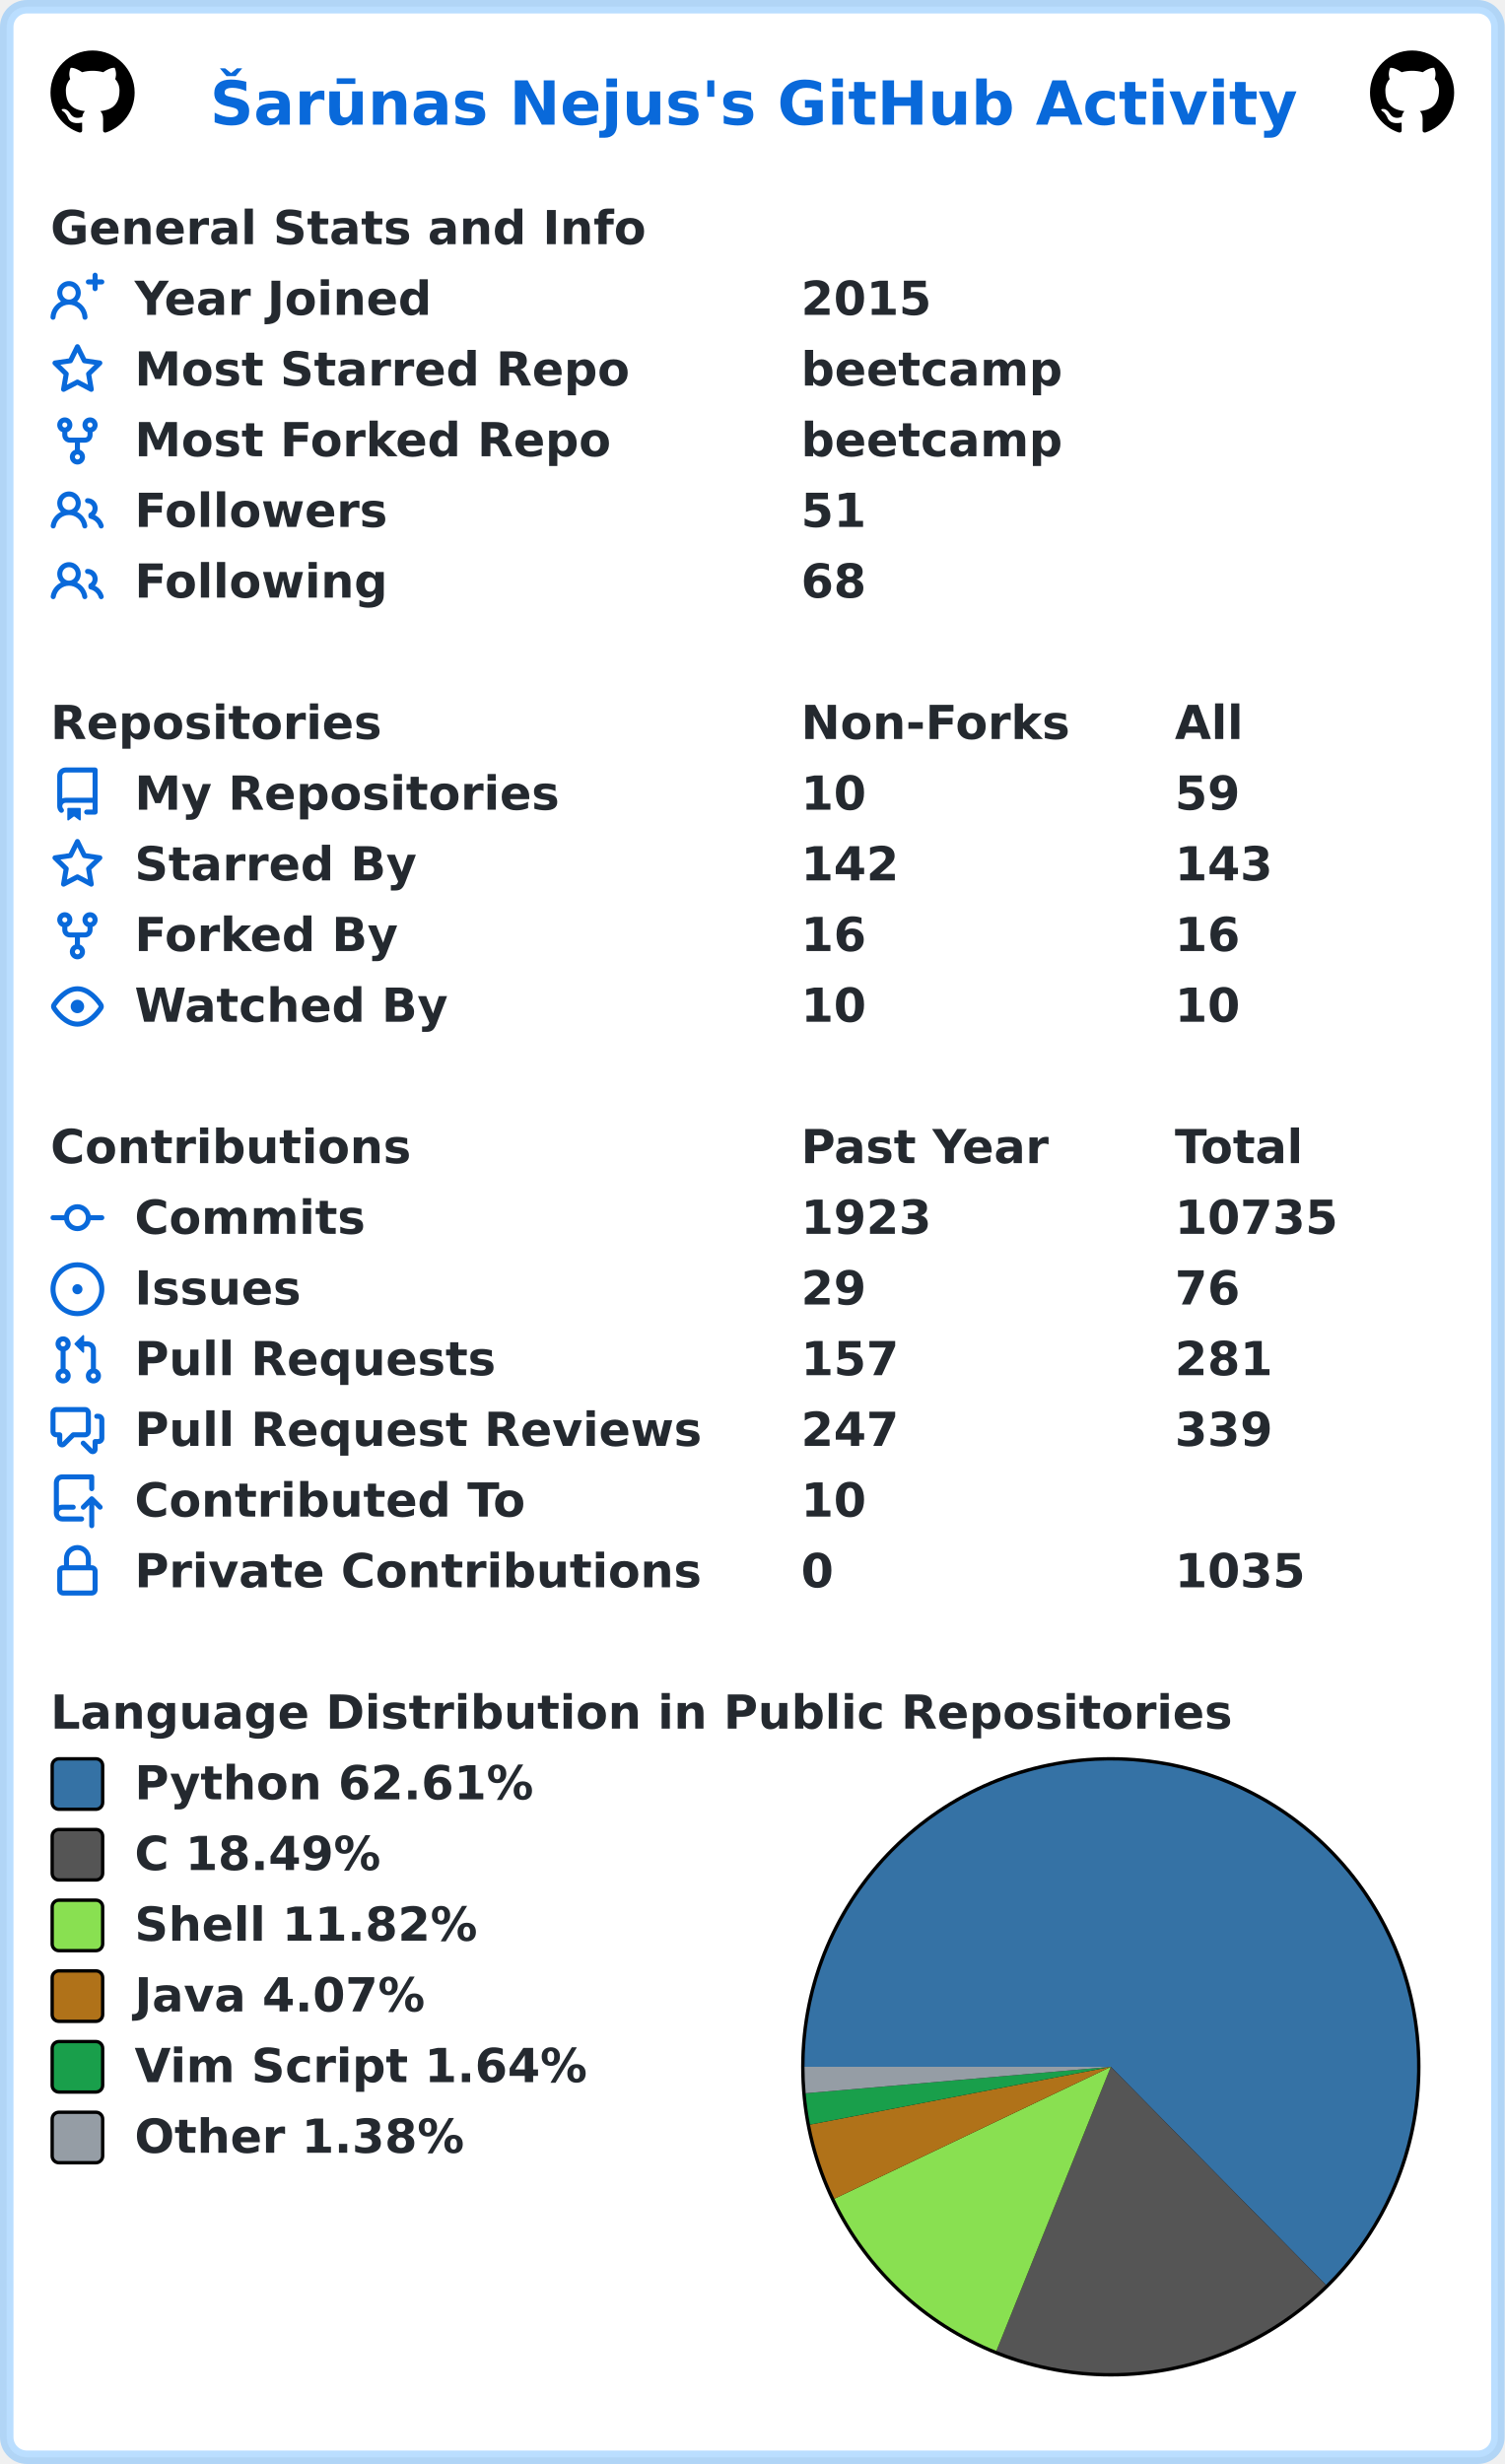
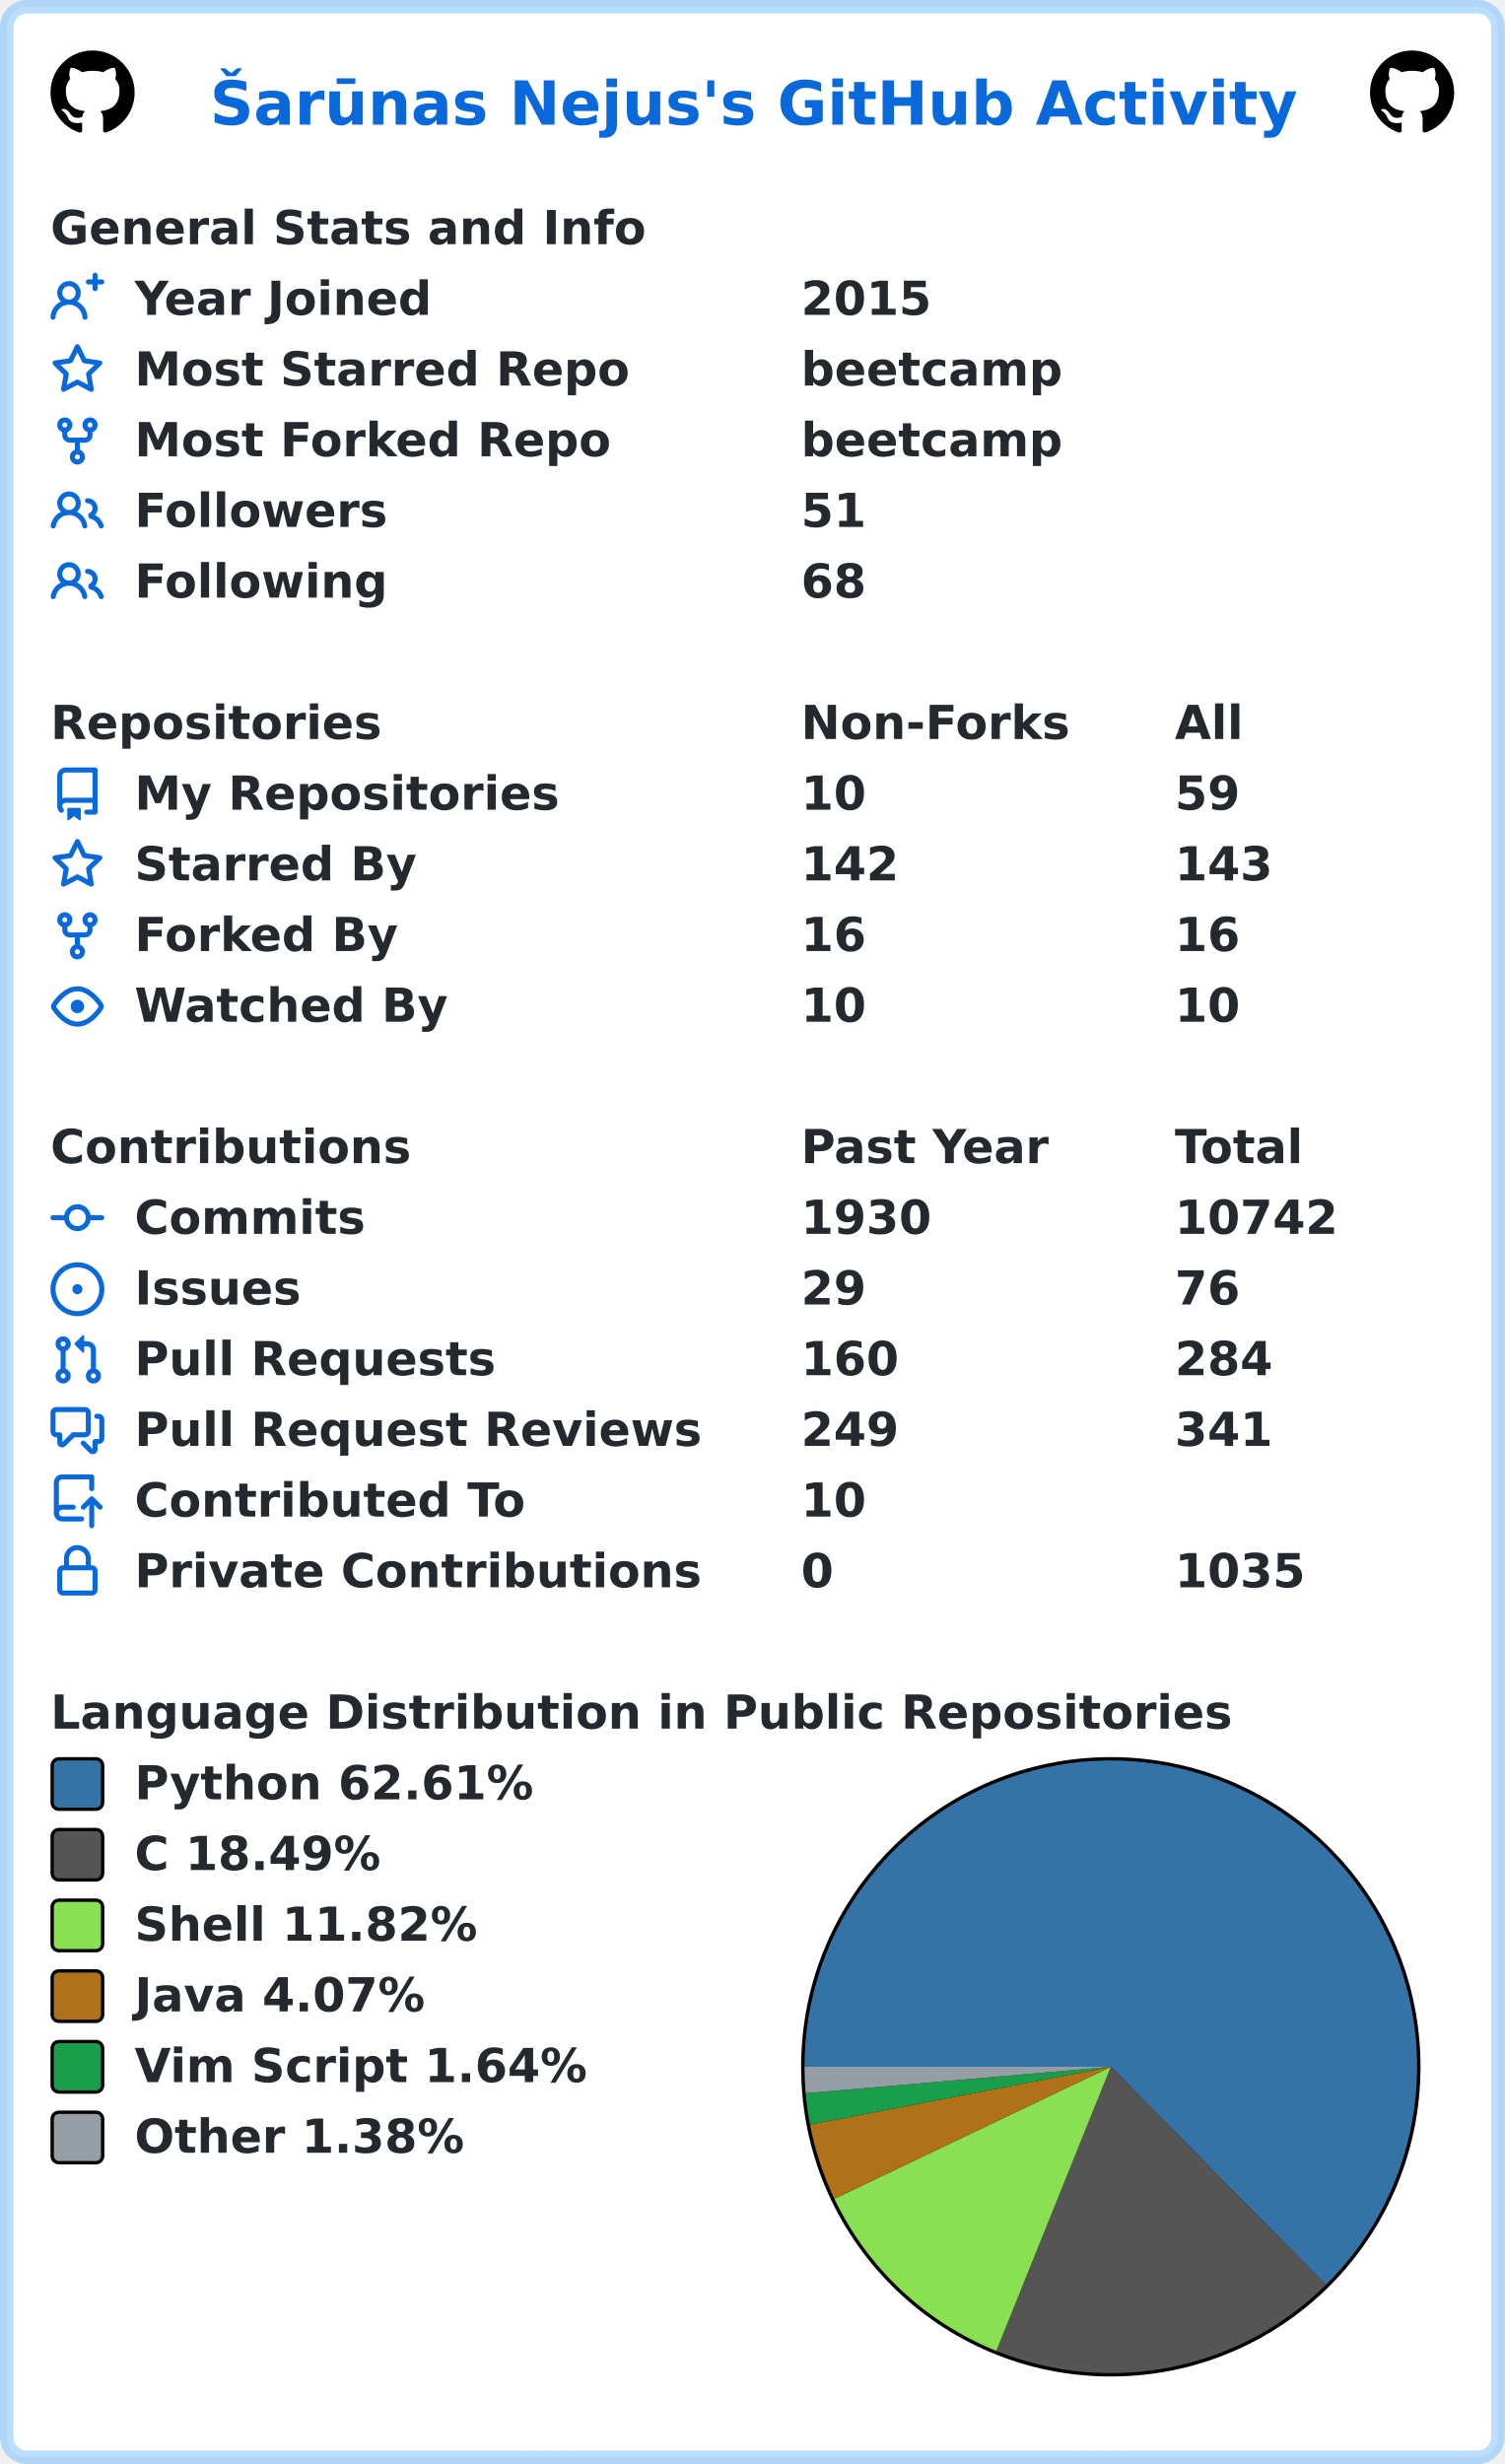
<svg xmlns="http://www.w3.org/2000/svg" width="447" height="732" viewBox="0 0 447 732" lang="en" xml:lang="en">
  <rect x="2" y="2" stroke-width="4" rx="6" width="443" height="728" stroke="rgba(84,174,255,0.4)" fill="#ffffff" />
  <g font-weight="600" font-size="110pt" font-family="Verdana,Geneva,DejaVu Sans,sans-serif" text-rendering="geometricPrecision">
    <text x="507" y="301" lengthAdjust="spacingAndGlyphs" textLength="2613" transform="scale(0.123)" fill="#0969da">Šarūnas Nejus's GitHub Activity</text>
    <svg x="15" y="15" width="25" height="25" viewBox="0 0 16 16">
      <path fill="#000000" fill-rule="evenodd" d="M8 0C3.58 0 0 3.58 0 8c0 3.54 2.29 6.53 5.47 7.59.4.07.55-.17.55-.38 0-.19-.01-.82-.01-1.49-2.01.37-2.53-.49-2.69-.94-.09-.23-.48-.94-.82-1.13-.28-.15-.68-.52-.01-.53.63-.01 1.08.58 1.23.82.72 1.21 1.87.87 2.33.66.07-.52.28-.87.51-1.07-1.78-.2-3.64-.89-3.64-3.95 0-.87.31-1.59.82-2.15-.08-.2-.36-1.02.08-2.12 0 0 .67-.21 2.2.82.64-.18 1.32-.27 2-.27.68 0 1.36.09 2 .27 1.53-1.04 2.2-.82 2.2-.82.44 1.1.16 1.92.08 2.12.51.56.82 1.27.82 2.15 0 3.07-1.87 3.75-3.65 3.95.29.25.54.73.54 1.48 0 1.07-.01 1.93-.01 2.2 0 .21.15.46.55.38A8.013 8.013 0 0016 8c0-4.42-3.58-8-8-8z" />
    </svg>
    <svg x="407" y="15" width="25" height="25" viewBox="0 0 16 16">
      <path fill="#000000" fill-rule="evenodd" d="M8 0C3.58 0 0 3.58 0 8c0 3.54 2.29 6.53 5.47 7.59.4.07.55-.17.55-.38 0-.19-.01-.82-.01-1.49-2.01.37-2.53-.49-2.69-.94-.09-.23-.48-.94-.82-1.13-.28-.15-.68-.52-.01-.53.63-.01 1.08.58 1.23.82.72 1.21 1.87.87 2.33.66.07-.52.28-.87.51-1.07-1.78-.2-3.64-.89-3.64-3.95 0-.87.31-1.59.82-2.15-.08-.2-.36-1.02.08-2.12 0 0 .67-.21 2.2.82.64-.18 1.32-.27 2-.27.68 0 1.36.09 2 .27 1.53-1.04 2.2-.82 2.2-.82.44 1.1.16 1.92.08 2.12.51.56.82 1.27.82 2.15 0 3.07-1.87 3.75-3.65 3.95.29.25.54.73.54 1.48 0 1.07-.01 1.93-.01 2.2 0 .21.15.46.55.38A8.013 8.013 0 0016 8c0-4.42-3.58-8-8-8z" />
    </svg>
    <g transform="translate(0, 60)" fill="#24292f">
      <g transform="translate(15, 0)">
        <g transform="scale(0.095)">
          <text x="0" y="132" textLength="1851" lengthAdjust="spacingAndGlyphs">General Stats and Info</text>
        </g>
      </g>
      <g transform="translate(15, 21)">
        <path fill="#0969da" fill-rule="evenodd" d="M13.25 0a.75.75 0 01.75.75V2h1.25a.75.75 0 010 1.5H14v1.25a.75.75 0 01-1.5 0V3.5h-1.25a.75.75 0 010-1.5h1.25V.75a.75.75 0 01.75-.75zM5.5 4a2 2 0 100 4 2 2 0 000-4zm2.4 4.548a3.5 3.5 0 10-4.799 0 5.527 5.527 0 00-3.1 4.66.75.75 0 101.498.085A4.01 4.01 0 015.5 9.5a4.01 4.01 0 014.001 3.793.75.75 0 101.498-.086 5.527 5.527 0 00-3.1-4.659z" />
        <g transform="scale(0.095)">
          <text lengthAdjust="spacingAndGlyphs" textLength="932" x="263" y="132">Year Joined</text>
          <text lengthAdjust="spacingAndGlyphs" textLength="420" x="2347" y="132">2015</text>
        </g>
      </g>
      <g transform="translate(15, 42)">
        <path fill="#0969da" fill-rule="evenodd" d="M8 .25a.75.75 0 01.673.418l1.882 3.815 4.21.612a.75.75 0 01.416 1.279l-3.046 2.97.719 4.192a.75.75 0 01-1.088.791L8 12.347l-3.766 1.98a.75.75 0 01-1.088-.79l.72-4.194L.818 6.374a.75.75 0 01.416-1.28l4.21-.611L7.327.668A.75.75 0 018 .25zm0 2.445L6.615 5.5a.75.75 0 01-.564.41l-3.097.45 2.24 2.184a.75.75 0 01.216.664l-.528 3.084 2.769-1.456a.75.75 0 01.698 0l2.77 1.456-.53-3.084a.75.75 0 01.216-.664l2.24-2.183-3.096-.45a.75.75 0 01-.564-.41L8 2.694v.001z" />
        <g transform="scale(0.095)">
          <text lengthAdjust="spacingAndGlyphs" textLength="1532" x="263" y="132">Most Starred Repo</text>
          <text lengthAdjust="spacingAndGlyphs" textLength="830" x="2347" y="132">beetcamp</text>
        </g>
      </g>
      <g transform="translate(15, 63)">
        <path fill="#0969da" fill-rule="evenodd" d="M5 3.25a.75.75 0 11-1.5 0 .75.75 0 011.5 0zm0 2.122a2.25 2.25 0 10-1.5 0v.878A2.25 2.25 0 005.75 8.5h1.5v2.128a2.251 2.251 0 101.5 0V8.5h1.5a2.25 2.25 0 002.25-2.25v-.878a2.25 2.25 0 10-1.5 0v.878a.75.75 0 01-.75.75h-4.5A.75.75 0 015 6.25v-.878zm3.75 7.378a.75.75 0 11-1.5 0 .75.75 0 011.5 0zm3-8.75a.75.75 0 100-1.5.75.75 0 000 1.5z" />
        <g transform="scale(0.095)">
          <text lengthAdjust="spacingAndGlyphs" textLength="1485" x="263" y="132">Most Forked Repo</text>
          <text lengthAdjust="spacingAndGlyphs" textLength="830" x="2347" y="132">beetcamp</text>
        </g>
      </g>
      <g transform="translate(15, 84)">
        <path fill="#0969da" fill-rule="evenodd" d="M5.5 3.5a2 2 0 100 4 2 2 0 000-4zM2 5.5a3.5 3.5 0 115.898 2.549 5.507 5.507 0 013.034 4.084.75.75 0 11-1.482.235 4.001 4.001 0 00-7.9 0 .75.75 0 01-1.482-.236A5.507 5.507 0 013.102 8.05 3.49 3.49 0 012 5.5zM11 4a.75.75 0 100 1.5 1.5 1.5 0 01.666 2.844.75.75 0 00-.416.672v.352a.75.75 0 00.574.73c1.2.289 2.162 1.2 2.522 2.372a.75.75 0 101.434-.44 5.01 5.01 0 00-2.56-3.012A3 3 0 0011 4z" />
        <g transform="scale(0.095)">
          <text lengthAdjust="spacingAndGlyphs" textLength="778" x="263" y="132">Followers</text>
          <text lengthAdjust="spacingAndGlyphs" textLength="210" x="2347" y="132">51</text>
        </g>
      </g>
      <g transform="translate(15, 105)">
        <path fill="#0969da" fill-rule="evenodd" d="M5.5 3.5a2 2 0 100 4 2 2 0 000-4zM2 5.5a3.5 3.5 0 115.898 2.549 5.507 5.507 0 013.034 4.084.75.75 0 11-1.482.235 4.001 4.001 0 00-7.9 0 .75.75 0 01-1.482-.236A5.507 5.507 0 013.102 8.05 3.49 3.49 0 012 5.5zM11 4a.75.75 0 100 1.5 1.5 1.5 0 01.666 2.844.75.75 0 00-.416.672v.352a.75.75 0 00.574.73c1.2.289 2.162 1.2 2.522 2.372a.75.75 0 101.434-.44 5.01 5.01 0 00-2.56-3.012A3 3 0 0011 4z" />
        <g transform="scale(0.095)">
          <text lengthAdjust="spacingAndGlyphs" textLength="780" x="263" y="132">Following</text>
          <text lengthAdjust="spacingAndGlyphs" textLength="210" x="2347" y="132">68</text>
        </g>
      </g>
    </g>
    <g transform="translate(0, 207)" fill="#24292f">
      <g transform="translate(15, 0)">
        <g transform="scale(0.095)">
          <text x="0" y="132" textLength="1020" lengthAdjust="spacingAndGlyphs">Repositories</text>
          <text x="2347" y="132" textLength="832" lengthAdjust="spacingAndGlyphs">Non-Forks</text>
          <text x="3516" y="132" textLength="206" lengthAdjust="spacingAndGlyphs">All</text>
        </g>
      </g>
      <g transform="translate(15, 21)">
        <path fill="#0969da" fill-rule="evenodd" d="M2 2.5A2.5 2.5 0 014.5 0h8.75a.75.75 0 01.75.75v12.5a.75.75 0 01-.75.75h-2.5a.75.75 0 110-1.5h1.75v-2h-8a1 1 0 00-.714 1.7.75.75 0 01-1.072 1.05A2.495 2.495 0 012 11.5v-9zm10.5-1V9h-8c-.356 0-.694.074-1 .208V2.5a1 1 0 011-1h8zM5 12.25v3.25a.25.25 0 00.4.2l1.45-1.087a.25.25 0 01.3 0L8.6 15.7a.25.25 0 00.4-.2v-3.25a.25.25 0 00-.25-.25h-3.5a.25.25 0 00-.25.25z" />
        <g transform="scale(0.095)">
          <text lengthAdjust="spacingAndGlyphs" textLength="1312" x="263" y="132">My Repositories</text>
          <text lengthAdjust="spacingAndGlyphs" textLength="210" x="2347" y="132">10</text>
          <text lengthAdjust="spacingAndGlyphs" textLength="210" x="3516" y="132">59</text>
        </g>
      </g>
      <g transform="translate(15, 42)">
        <path fill="#0969da" fill-rule="evenodd" d="M8 .25a.75.75 0 01.673.418l1.882 3.815 4.21.612a.75.75 0 01.416 1.279l-3.046 2.97.719 4.192a.75.75 0 01-1.088.791L8 12.347l-3.766 1.98a.75.75 0 01-1.088-.79l.72-4.194L.818 6.374a.75.75 0 01.416-1.28l4.21-.611L7.327.668A.75.75 0 018 .25zm0 2.445L6.615 5.5a.75.75 0 01-.564.41l-3.097.45 2.24 2.184a.75.75 0 01.216.664l-.528 3.084 2.769-1.456a.75.75 0 01.698 0l2.77 1.456-.53-3.084a.75.75 0 01.216-.664l2.24-2.183-3.096-.45a.75.75 0 01-.564-.41L8 2.694v.001z" />
        <g transform="scale(0.095)">
          <text lengthAdjust="spacingAndGlyphs" textLength="874" x="263" y="132">Starred By</text>
          <text lengthAdjust="spacingAndGlyphs" textLength="315" x="2347" y="132">142</text>
          <text lengthAdjust="spacingAndGlyphs" textLength="315" x="3516" y="132">143</text>
        </g>
      </g>
      <g transform="translate(15, 63)">
        <path fill="#0969da" fill-rule="evenodd" d="M5 3.25a.75.75 0 11-1.5 0 .75.75 0 011.5 0zm0 2.122a2.25 2.25 0 10-1.5 0v.878A2.25 2.25 0 005.75 8.5h1.5v2.128a2.251 2.251 0 101.5 0V8.5h1.5a2.25 2.25 0 002.25-2.25v-.878a2.25 2.25 0 10-1.5 0v.878a.75.75 0 01-.75.75h-4.5A.75.75 0 015 6.25v-.878zm3.75 7.378a.75.75 0 11-1.5 0 .75.75 0 011.5 0zm3-8.75a.75.75 0 100-1.5.75.75 0 000 1.5z" />
        <g transform="scale(0.095)">
          <text lengthAdjust="spacingAndGlyphs" textLength="828" x="263" y="132">Forked By</text>
          <text lengthAdjust="spacingAndGlyphs" textLength="210" x="2347" y="132">16</text>
          <text lengthAdjust="spacingAndGlyphs" textLength="210" x="3516" y="132">16</text>
        </g>
      </g>
      <g transform="translate(15, 84)">
        <path fill="#0969da" fill-rule="evenodd" d="M1.679 7.932c.412-.621 1.242-1.75 2.366-2.717C5.175 4.242 6.527 3.5 8 3.5c1.473 0 2.824.742 3.955 1.715 1.124.967 1.954 2.096 2.366 2.717a.119.119 0 010 .136c-.412.621-1.242 1.75-2.366 2.717C10.825 11.758 9.473 12.5 8 12.5c-1.473 0-2.824-.742-3.955-1.715C2.92 9.818 2.09 8.69 1.679 8.068a.119.119 0 010-.136zM8 2c-1.981 0-3.67.992-4.933 2.078C1.797 5.169.88 6.423.43 7.1a1.619 1.619 0 000 1.798c.45.678 1.367 1.932 2.637 3.024C4.329 13.008 6.019 14 8 14c1.981 0 3.67-.992 4.933-2.078 1.27-1.091 2.187-2.345 2.637-3.023a1.619 1.619 0 000-1.798c-.45-.678-1.367-1.932-2.637-3.023C11.671 2.992 9.981 2 8 2zm0 8a2 2 0 100-4 2 2 0 000 4z" />
        <g transform="scale(0.095)">
          <text lengthAdjust="spacingAndGlyphs" textLength="993" x="263" y="132">Watched By</text>
          <text lengthAdjust="spacingAndGlyphs" textLength="210" x="2347" y="132">10</text>
          <text lengthAdjust="spacingAndGlyphs" textLength="210" x="3516" y="132">10</text>
        </g>
      </g>
    </g>
    <g transform="translate(0, 333)" fill="#24292f">
      <g transform="translate(15, 0)">
        <g transform="scale(0.095)">
          <text x="0" y="132" textLength="1112" lengthAdjust="spacingAndGlyphs">Contributions</text>
          <text x="2347" y="132" textLength="774" lengthAdjust="spacingAndGlyphs">Past Year</text>
          <text x="3516" y="132" textLength="414" lengthAdjust="spacingAndGlyphs">Total</text>
        </g>
      </g>
      <g transform="translate(15, 21)">
        <path fill="#0969da" fill-rule="evenodd" d="M10.5 7.75a2.5 2.5 0 11-5 0 2.5 2.5 0 015 0zm1.43.75a4.002 4.002 0 01-7.86 0H.75a.75.75 0 110-1.5h3.32a4.001 4.001 0 017.86 0h3.32a.75.75 0 110 1.5h-3.32z" />
        <g transform="scale(0.095)">
          <text lengthAdjust="spacingAndGlyphs" textLength="734" x="263" y="132">Commits</text>
-           <text lengthAdjust="spacingAndGlyphs" textLength="420" x="2347" y="132">1923</text>
-           <text lengthAdjust="spacingAndGlyphs" textLength="525" x="3516" y="132">10735</text>
+           <text lengthAdjust="spacingAndGlyphs" textLength="420" x="2347" y="132">1930</text>
+           <text lengthAdjust="spacingAndGlyphs" textLength="525" x="3516" y="132">10742</text>
        </g>
      </g>
      <g transform="translate(15, 42)">
        <path fill="#0969da" d="M8 9.5a1.5 1.5 0 100-3 1.5 1.5 0 000 3z" />
        <path fill="#0969da" fill-rule="evenodd" d="M8 0a8 8 0 100 16A8 8 0 008 0zM1.5 8a6.5 6.5 0 1113 0 6.5 6.5 0 01-13 0z" />
        <g transform="scale(0.095)">
          <text lengthAdjust="spacingAndGlyphs" textLength="512" x="263" y="132">Issues</text>
          <text lengthAdjust="spacingAndGlyphs" textLength="210" x="2347" y="132">29</text>
          <text lengthAdjust="spacingAndGlyphs" textLength="210" x="3516" y="132">76</text>
        </g>
      </g>
      <g transform="translate(15, 63)">
        <path fill="#0969da" fill-rule="evenodd" d="M7.177 3.073L9.573.677A.25.25 0 0110 .854v4.792a.25.25 0 01-.427.177L7.177 3.427a.25.25 0 010-.354zM3.75 2.5a.75.75 0 100 1.5.75.75 0 000-1.5zm-2.25.75a2.25 2.25 0 113 2.122v5.256a2.251 2.251 0 11-1.5 0V5.372A2.25 2.25 0 011.5 3.25zM11 2.5h-1V4h1a1 1 0 011 1v5.628a2.251 2.251 0 101.5 0V5A2.5 2.5 0 0011 2.5zm1 10.25a.75.75 0 111.5 0 .75.75 0 01-1.5 0zM3.75 12a.75.75 0 100 1.5.75.75 0 000-1.5z" />
        <g transform="scale(0.095)">
          <text lengthAdjust="spacingAndGlyphs" textLength="1113" x="263" y="132">Pull Requests</text>
-           <text lengthAdjust="spacingAndGlyphs" textLength="315" x="2347" y="132">157</text>
-           <text lengthAdjust="spacingAndGlyphs" textLength="315" x="3516" y="132">281</text>
+           <text lengthAdjust="spacingAndGlyphs" textLength="315" x="2347" y="132">160</text>
+           <text lengthAdjust="spacingAndGlyphs" textLength="315" x="3516" y="132">284</text>
        </g>
      </g>
      <g transform="translate(15, 84)">
        <path fill="#0969da" fill-rule="evenodd" d="M1.5 2.75a.25.25 0 01.25-.25h8.5a.25.25 0 01.25.25v5.5a.25.25 0 01-.25.25h-3.5a.75.75 0 00-.53.22L3.5 11.44V9.25a.75.75 0 00-.75-.75h-1a.25.25 0 01-.25-.25v-5.5zM1.75 1A1.75 1.75 0 000 2.75v5.5C0 9.216.784 10 1.75 10H2v1.543a1.457 1.457 0 002.487 1.03L7.061 10h3.189A1.75 1.75 0 0012 8.25v-5.5A1.75 1.75 0 0010.25 1h-8.5zM14.5 4.75a.25.25 0 00-.25-.25h-.5a.75.75 0 110-1.5h.5c.966 0 1.75.784 1.75 1.75v5.5A1.75 1.75 0 0114.25 12H14v1.543a1.457 1.457 0 01-2.487 1.03L9.22 12.28a.75.75 0 111.06-1.06l2.22 2.22v-2.19a.75.75 0 01.75-.75h1a.25.25 0 00.25-.25v-5.5z" />
        <g transform="scale(0.095)">
          <text lengthAdjust="spacingAndGlyphs" textLength="1762" x="263" y="132">Pull Request Reviews</text>
-           <text lengthAdjust="spacingAndGlyphs" textLength="315" x="2347" y="132">247</text>
-           <text lengthAdjust="spacingAndGlyphs" textLength="315" x="3516" y="132">339</text>
+           <text lengthAdjust="spacingAndGlyphs" textLength="315" x="2347" y="132">249</text>
+           <text lengthAdjust="spacingAndGlyphs" textLength="315" x="3516" y="132">341</text>
        </g>
      </g>
      <g transform="translate(15, 105)">
        <path fill="#0969da" fill-rule="evenodd" d="M1 2.5A2.5 2.5 0 013.5 0h8.75a.75.75 0 01.75.75v3.5a.75.75 0 01-1.5 0V1.5h-8a1 1 0 00-1 1v6.708A2.492 2.492 0 013.5 9h3.25a.75.75 0 010 1.5H3.5a1 1 0 100 2h5.75a.75.75 0 010 1.5H3.5A2.5 2.5 0 011 11.5v-9zm13.23 7.79a.75.75 0 001.06-1.06l-2.505-2.505a.75.75 0 00-1.06 0L9.22 9.229a.75.75 0 001.06 1.061l1.225-1.224v6.184a.75.75 0 001.5 0V9.066l1.224 1.224z" />
        <g transform="scale(0.095)">
          <text lengthAdjust="spacingAndGlyphs" textLength="1234" x="263" y="132">Contributed To</text>
          <text lengthAdjust="spacingAndGlyphs" textLength="210" x="2347" y="132">10</text>
        </g>
      </g>
      <g transform="translate(15, 126)">
        <path fill="#0969da" fill-rule="evenodd" d="M4 4v2h-.25A1.75 1.75 0 002 7.75v5.5c0 .966.784 1.75 1.75 1.75h8.5A1.75 1.75 0 0014 13.25v-5.5A1.75 1.75 0 0012.25 6H12V4a4 4 0 10-8 0zm6.5 2V4a2.5 2.5 0 00-5 0v2h5zM12 7.5h.25a.25.25 0 01.25.25v5.5a.25.25 0 01-.25.25h-8.5a.25.25 0 01-.25-.25v-5.5a.25.25 0 01.25-.25H12z" />
        <g transform="scale(0.095)">
          <text lengthAdjust="spacingAndGlyphs" textLength="1742" x="263" y="132">Private Contributions</text>
          <text lengthAdjust="spacingAndGlyphs" textLength="105" x="2347" y="132">0</text>
          <text lengthAdjust="spacingAndGlyphs" textLength="420" x="3516" y="132">1035</text>
        </g>
      </g>
    </g>
    <g transform="translate(0, 501)" fill="#24292f">
      <g transform="translate(15, 0)">
        <g transform="scale(0.095)">
          <text x="0" y="132" textLength="3652" lengthAdjust="spacingAndGlyphs">Language Distribution in Public Repositories</text>
        </g>
      </g>
      <g transform="translate(238, 21)">
        <circle cx="92" cy="92" r="92" fill="#000000" />
      </g>
      <g transform="translate(239, 22)">
        <path fill-rule="evenodd" fill="#3572A5" d="M 0.0,91 A 91 91 0 1 1 154.9 155.79 L 91,91 Z" />
        <path fill-rule="evenodd" fill="#555555" d="M 154.9,155.79 A 91 91 0 0 1 56.992 175.407 L 91,91 Z" />
        <path fill-rule="evenodd" fill="#89e051" d="M 56.992,175.407 A 91 91 0 0 1 8.876 130.201 L 91,91 Z" />
        <path fill-rule="evenodd" fill="#b07219" d="M 8.876,130.201 A 91 91 0 0 1 1.635 108.173 L 91,91 Z" />
        <path fill-rule="evenodd" fill="#199f4b" d="M 1.635,108.173 A 91 91 0 0 1 0.34 98.862 L 91,91 Z" />
        <path fill-rule="evenodd" fill="#959da5" d="M 0.34,98.862 A 91 91 0 0 1 0.0 91 L 91,91 Z" />
      </g>
      <g transform="translate(15, 21)">
        <rect x="0.5" y="0.5" rx="2" width="15" height="15" fill="#3572A5" stroke-width="1" stroke="#000000" />
        <text transform="scale(0.095)" x="263" y="132" textLength="1254" lengthAdjust="spacingAndGlyphs">Python 62.61%</text>
      </g>
      <g transform="translate(15, 42)">
        <rect x="0.5" y="0.5" rx="2" width="15" height="15" fill="#555555" stroke-width="1" stroke="#000000" />
        <text transform="scale(0.095)" x="263" y="132" textLength="798" lengthAdjust="spacingAndGlyphs">C 18.49%</text>
      </g>
      <g transform="translate(15, 63)">
        <rect x="0.5" y="0.5" rx="2" width="15" height="15" fill="#89e051" stroke-width="1" stroke="#000000" />
        <text transform="scale(0.095)" x="263" y="132" textLength="1088" lengthAdjust="spacingAndGlyphs">Shell 11.82%</text>
      </g>
      <g transform="translate(15, 84)">
        <rect x="0.5" y="0.5" rx="2" width="15" height="15" fill="#b07219" stroke-width="1" stroke="#000000" />
        <text transform="scale(0.095)" x="263" y="132" textLength="933" lengthAdjust="spacingAndGlyphs">Java 4.07%</text>
      </g>
      <g transform="translate(15, 105)">
        <rect x="0.5" y="0.5" rx="2" width="15" height="15" fill="#199f4b" stroke-width="1" stroke="#000000" />
        <text transform="scale(0.095)" x="263" y="132" textLength="1428" lengthAdjust="spacingAndGlyphs">Vim Script 1.64%</text>
      </g>
      <g transform="translate(15, 126)">
        <rect x="0.5" y="0.5" rx="2" width="15" height="15" fill="#959da5" stroke-width="1" stroke="#000000" />
        <text transform="scale(0.095)" x="263" y="132" textLength="1047" lengthAdjust="spacingAndGlyphs">Other 1.38%</text>
      </g>
    </g>
  </g>
</svg>
